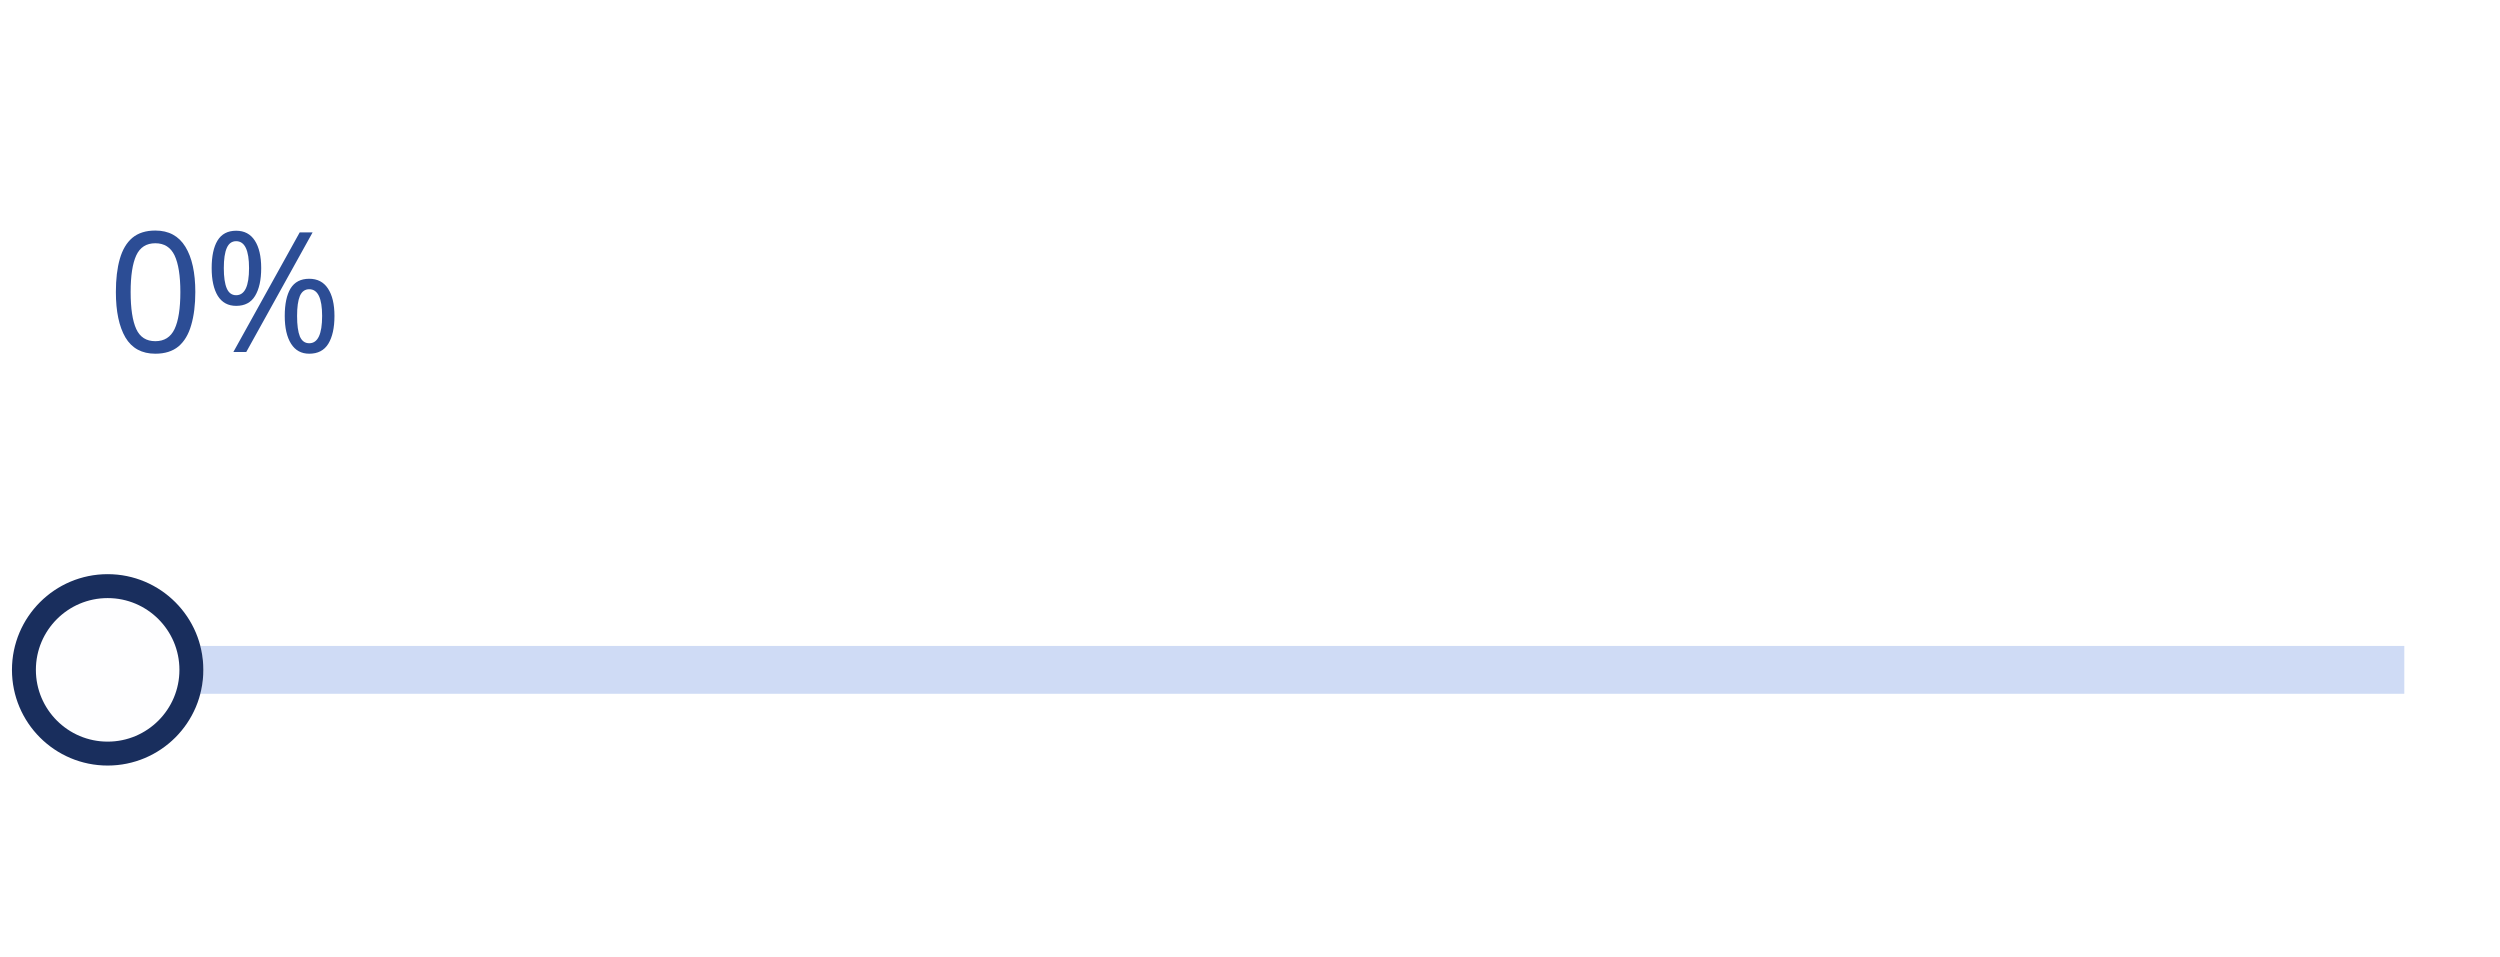
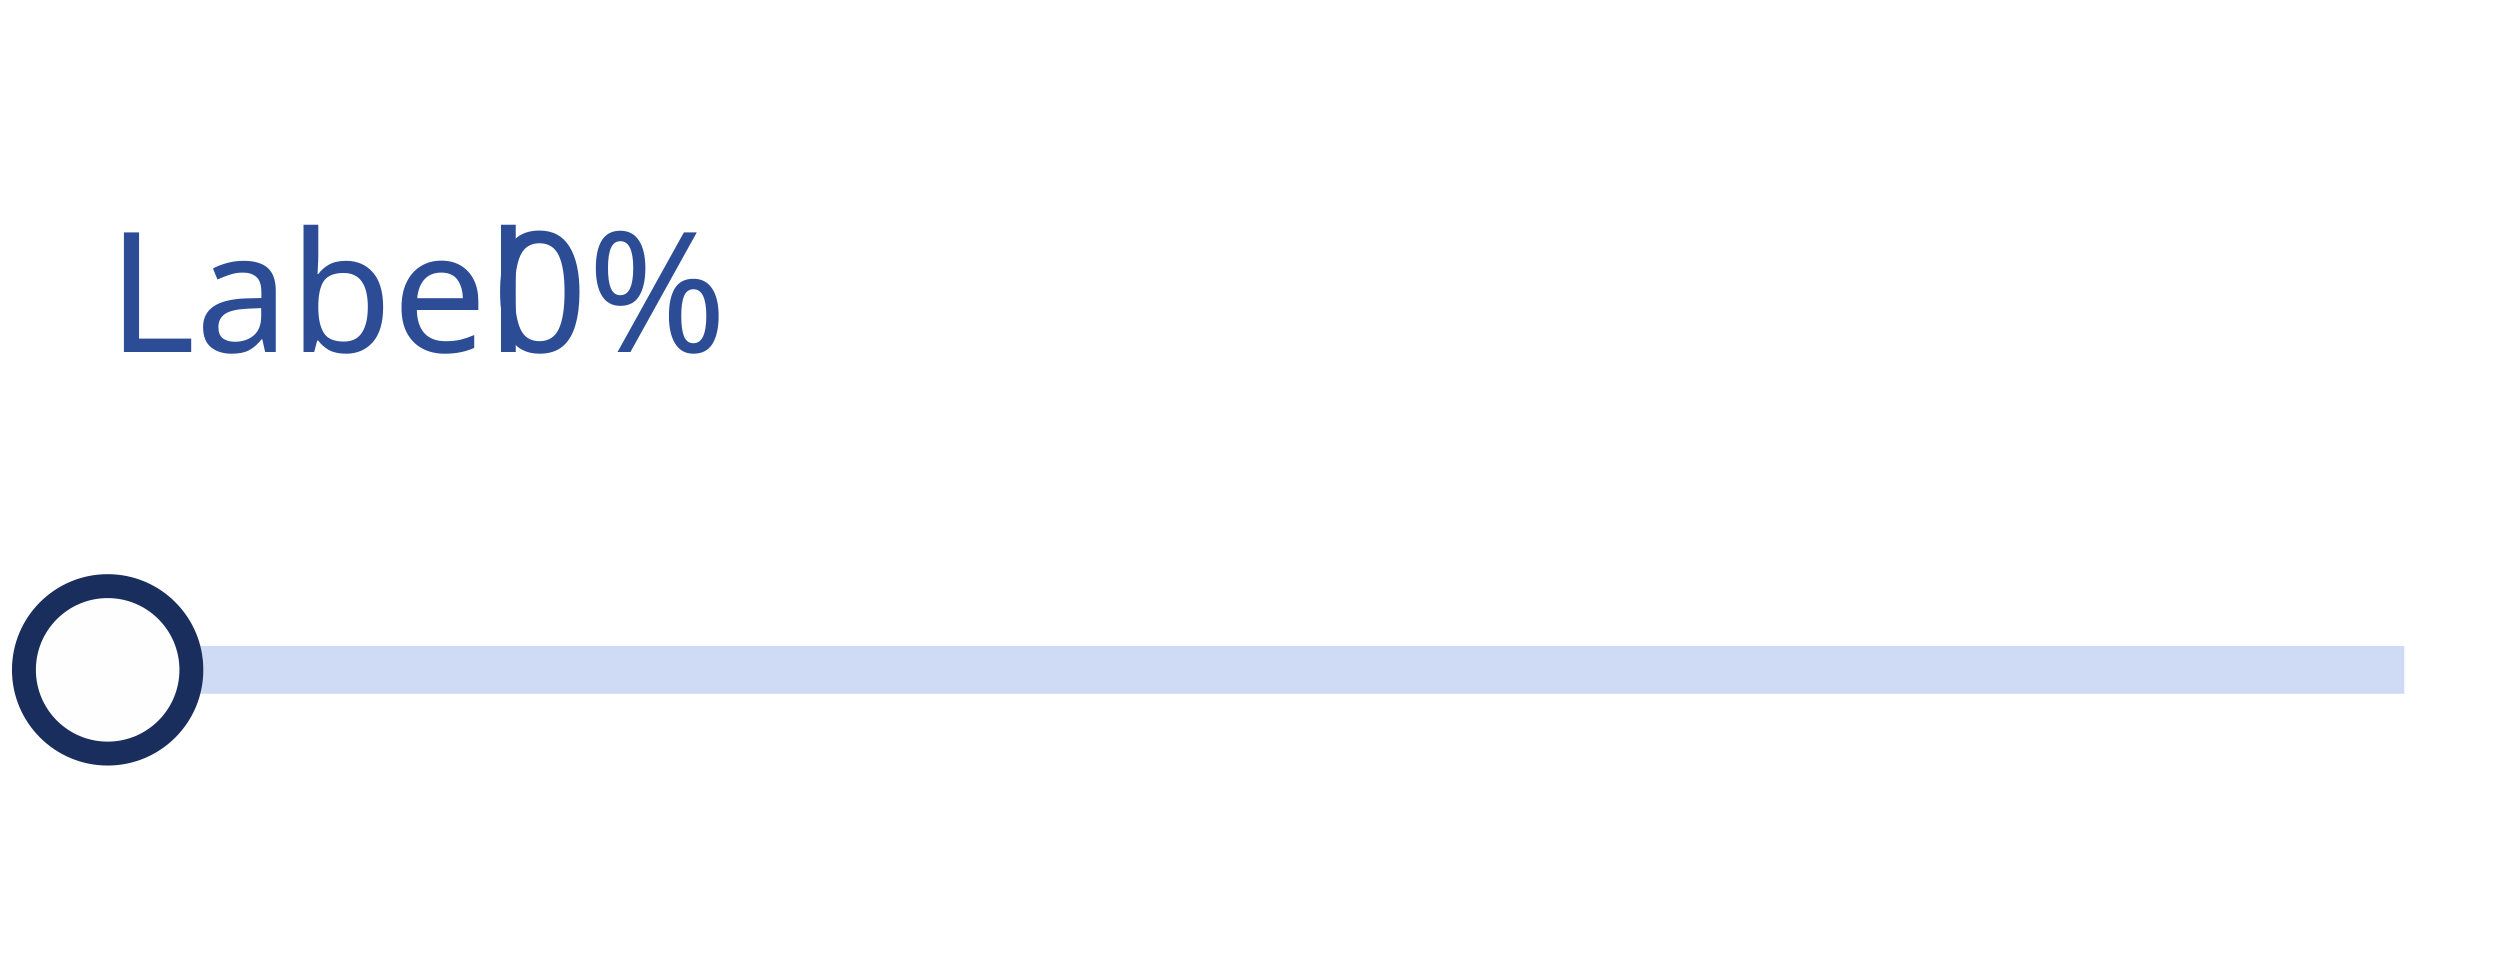
<svg xmlns="http://www.w3.org/2000/svg" width="209" height="80" viewBox="0 0 209 80">
  <rect data-part="container" data-tokens="width=field-width-medium" x="9" y="8" width="192" height="64" rx="0" fill="none" />
  <rect data-part="header" data-tokens="" x="9" y="8" width="192" height="32" rx="0" fill="none" />
-   <text data-part="value" data-tokens="color=neutral-subdued-content-color-default;fontSize=font-size-100;fontWeight=regular-font-weight;fontFamily=default-font-family;lineHeight=line-height-100" x="9" y="24" font-family="'Adobe Clean Spectrum VF', 'Adobe Clean Spectrum VF', adobe-clean-spectrum-vf, 'Adobe Clean', 'Source Sans 3', sans-serif" font-size="14" font-weight="400" dominant-baseline="central" fill="rgb(44, 77, 149)">0%</text>
+   <text data-part="value" data-tokens="color=neutral-subdued-content-color-default;fontSize=font-size-100;fontWeight=regular-font-weight;fontFamily=default-font-family;lineHeight=line-height-100" x="41.116" y="24" font-family="'Adobe Clean Spectrum VF', 'Adobe Clean Spectrum VF', adobe-clean-spectrum-vf, 'Adobe Clean', 'Source Sans 3', sans-serif" font-size="14" font-weight="400" dominant-baseline="central" fill="rgb(44, 77, 149)">0%</text>
  <rect data-part="control" data-tokens="height=base-height-medium" x="9" y="40" width="192" height="32" rx="0" fill="none" />
  <rect data-part="track" data-tokens="height=spacing-75;fill=color-gray-300-wireframe;cornerRadius=corner-radius-full" x="9" y="54" width="192" height="4" rx="0" fill="rgb(207, 219, 245)" />
  <rect data-part="handle" data-tokens="width=control-size-medium;height=control-size-medium;fill=color-gray-25-wireframe;stroke=color-gray-800-wireframe;strokeWidth=border-width-200;cornerRadius=corner-radius-full" x="1" y="48" width="16" height="16" rx="8" fill="rgb(254, 254, 255)" />
  <rect x="2" y="49" width="14" height="14" rx="7" fill="none" stroke="rgb(25, 46, 93)" stroke-width="2" />
-   <rect data-part="field-label" data-tokens="height=base-height-medium;gap=base-gap-medium" x="9" y="8" width="0" height="32" rx="0" fill="none" />
-   <text data-part="field-label.label" data-tokens="color=neutral-subdued-content-color-default;fontSize=component-m-regular;fontWeight=component-m-regular;fontFamily=component-m-regular;lineHeight=line-height-100" x="9" y="24" font-family="'Adobe Clean Spectrum VF', 'Adobe Clean Spectrum VF', adobe-clean-spectrum-vf, 'Adobe Clean', 'Source Sans 3', sans-serif" font-size="14" font-weight="400" dominant-baseline="central" fill="rgb(44, 77, 149)" />
+   <rect data-part="field-label" data-tokens="height=base-height-medium;gap=base-gap-medium" x="9" y="8" width="32.116" height="32" rx="0" fill="none" />
+   <text data-part="field-label.label" data-tokens="color=neutral-subdued-content-color-default;fontSize=component-m-regular;fontWeight=component-m-regular;fontFamily=component-m-regular;lineHeight=line-height-100" x="9" y="24" font-family="'Adobe Clean Spectrum VF', 'Adobe Clean Spectrum VF', adobe-clean-spectrum-vf, 'Adobe Clean', 'Source Sans 3', sans-serif" font-size="14" font-weight="400" dominant-baseline="central" fill="rgb(44, 77, 149)">Label</text>
</svg>
